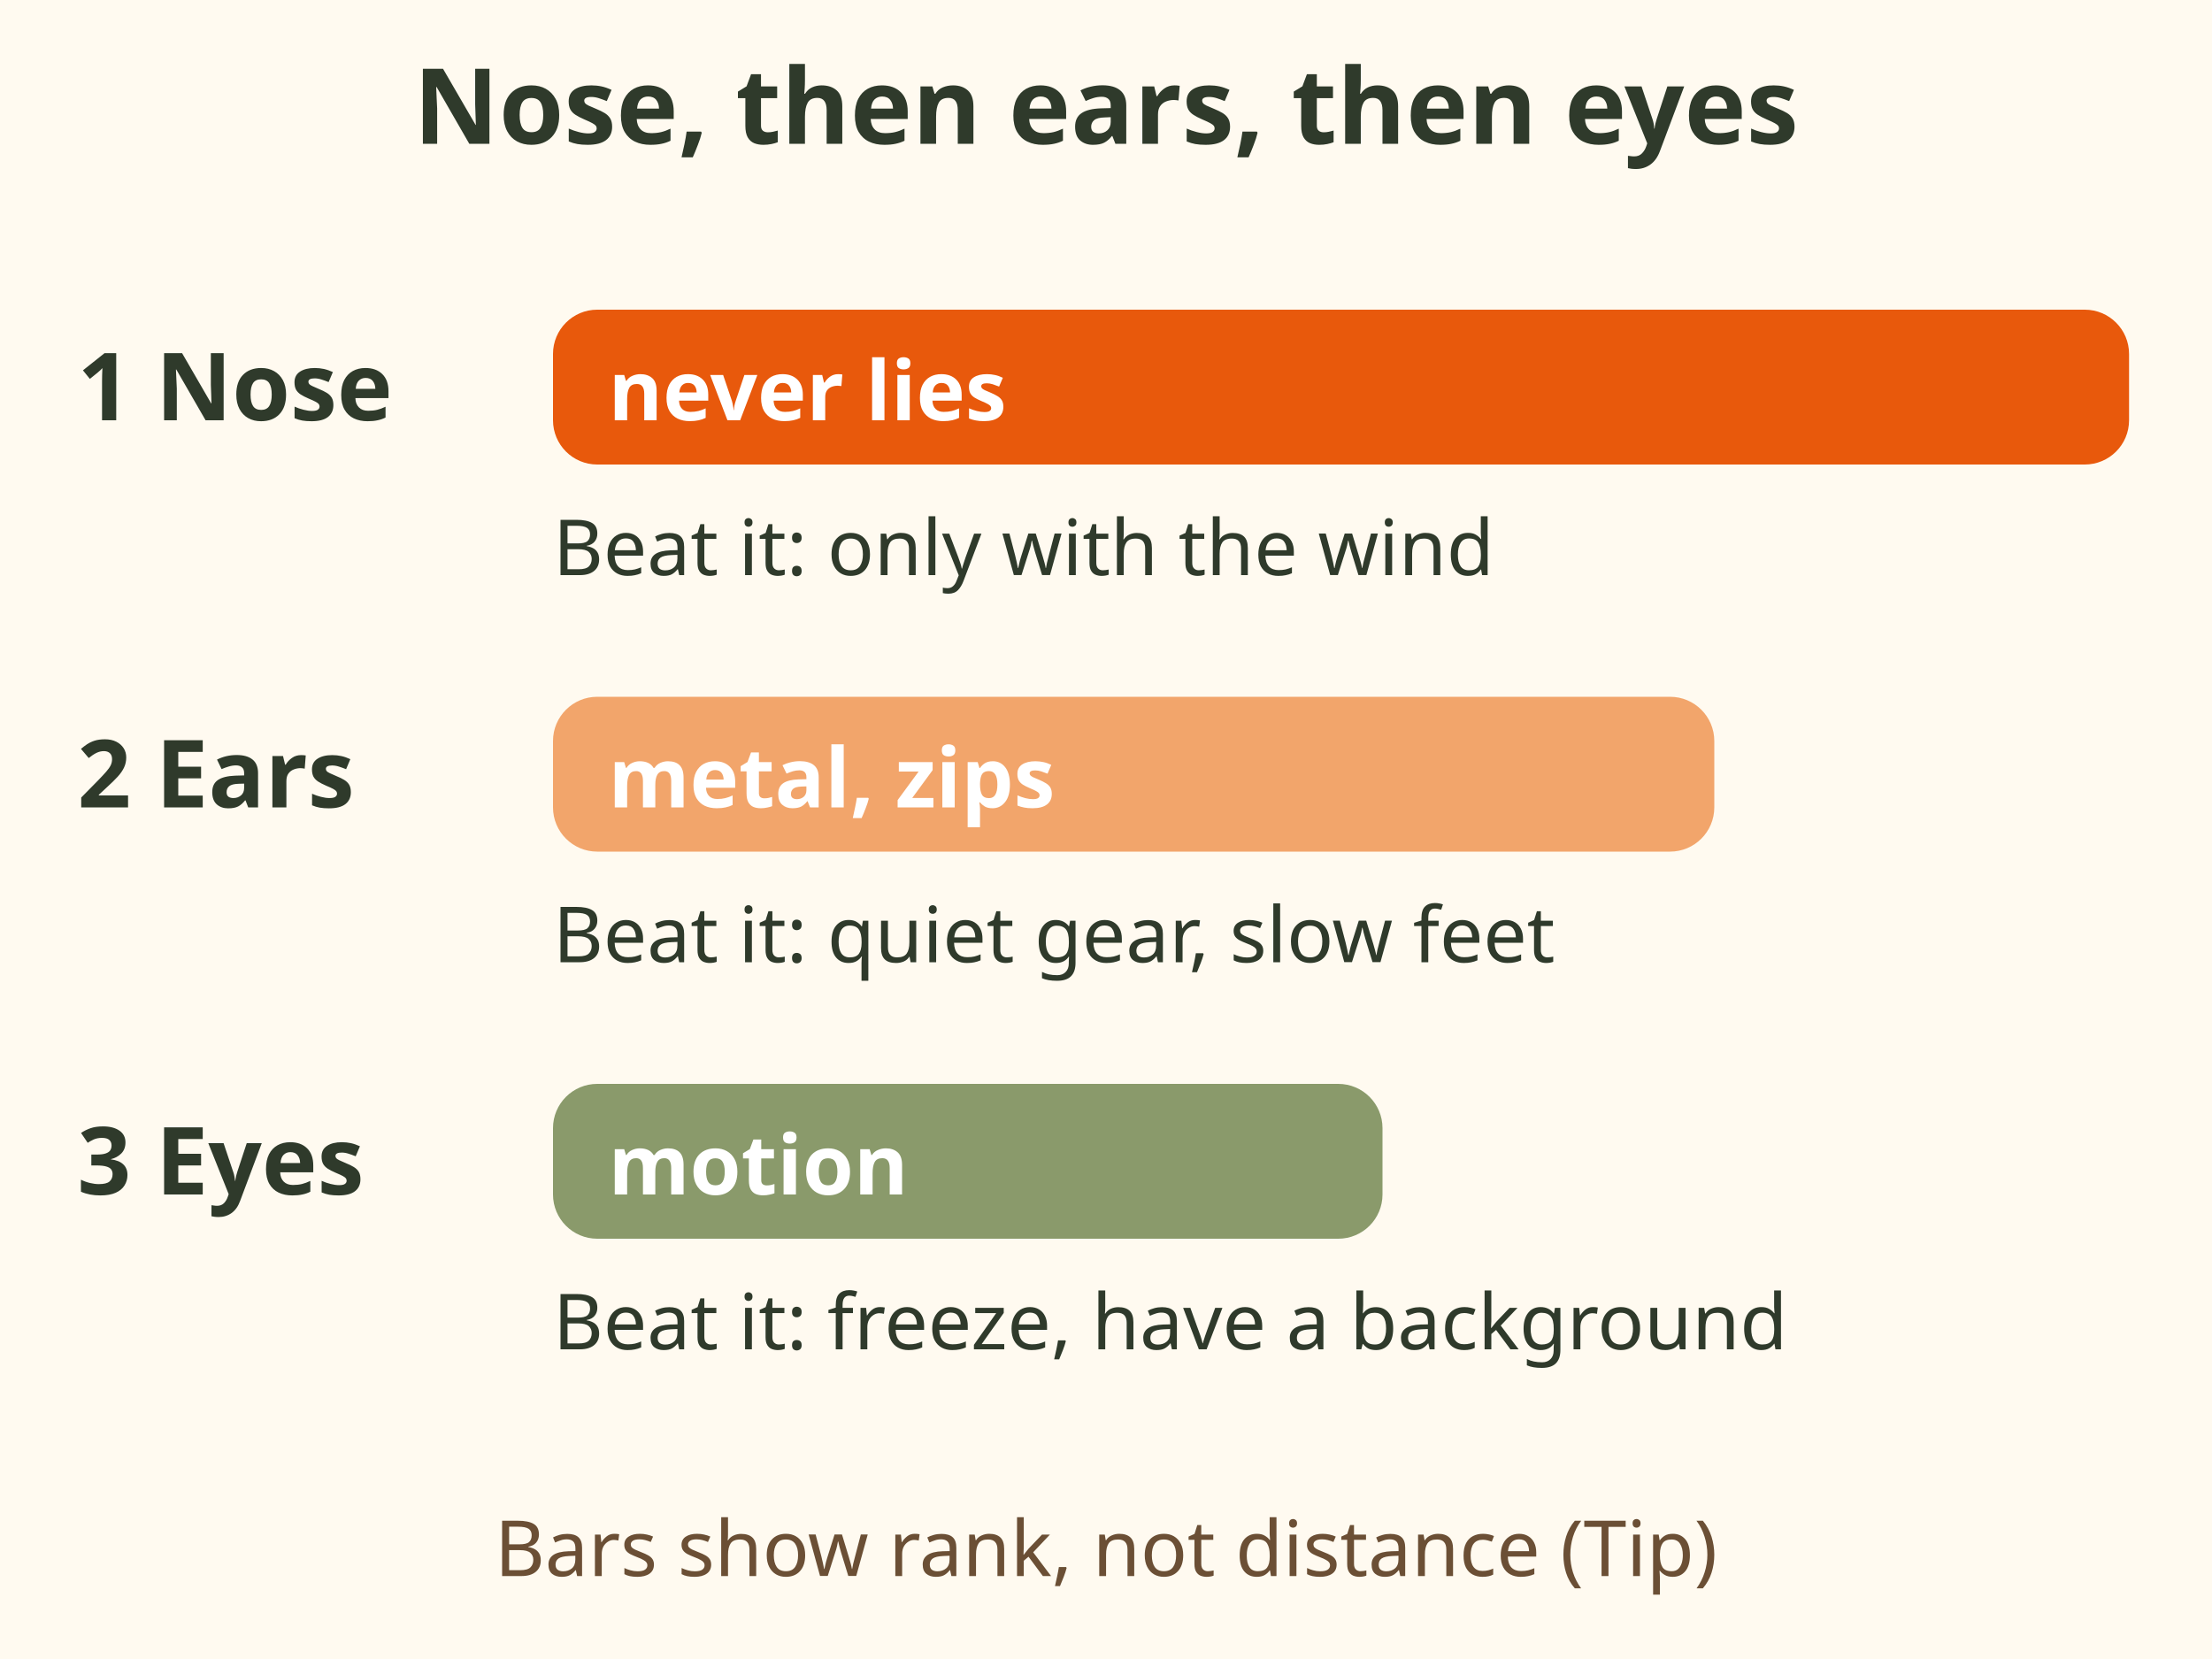
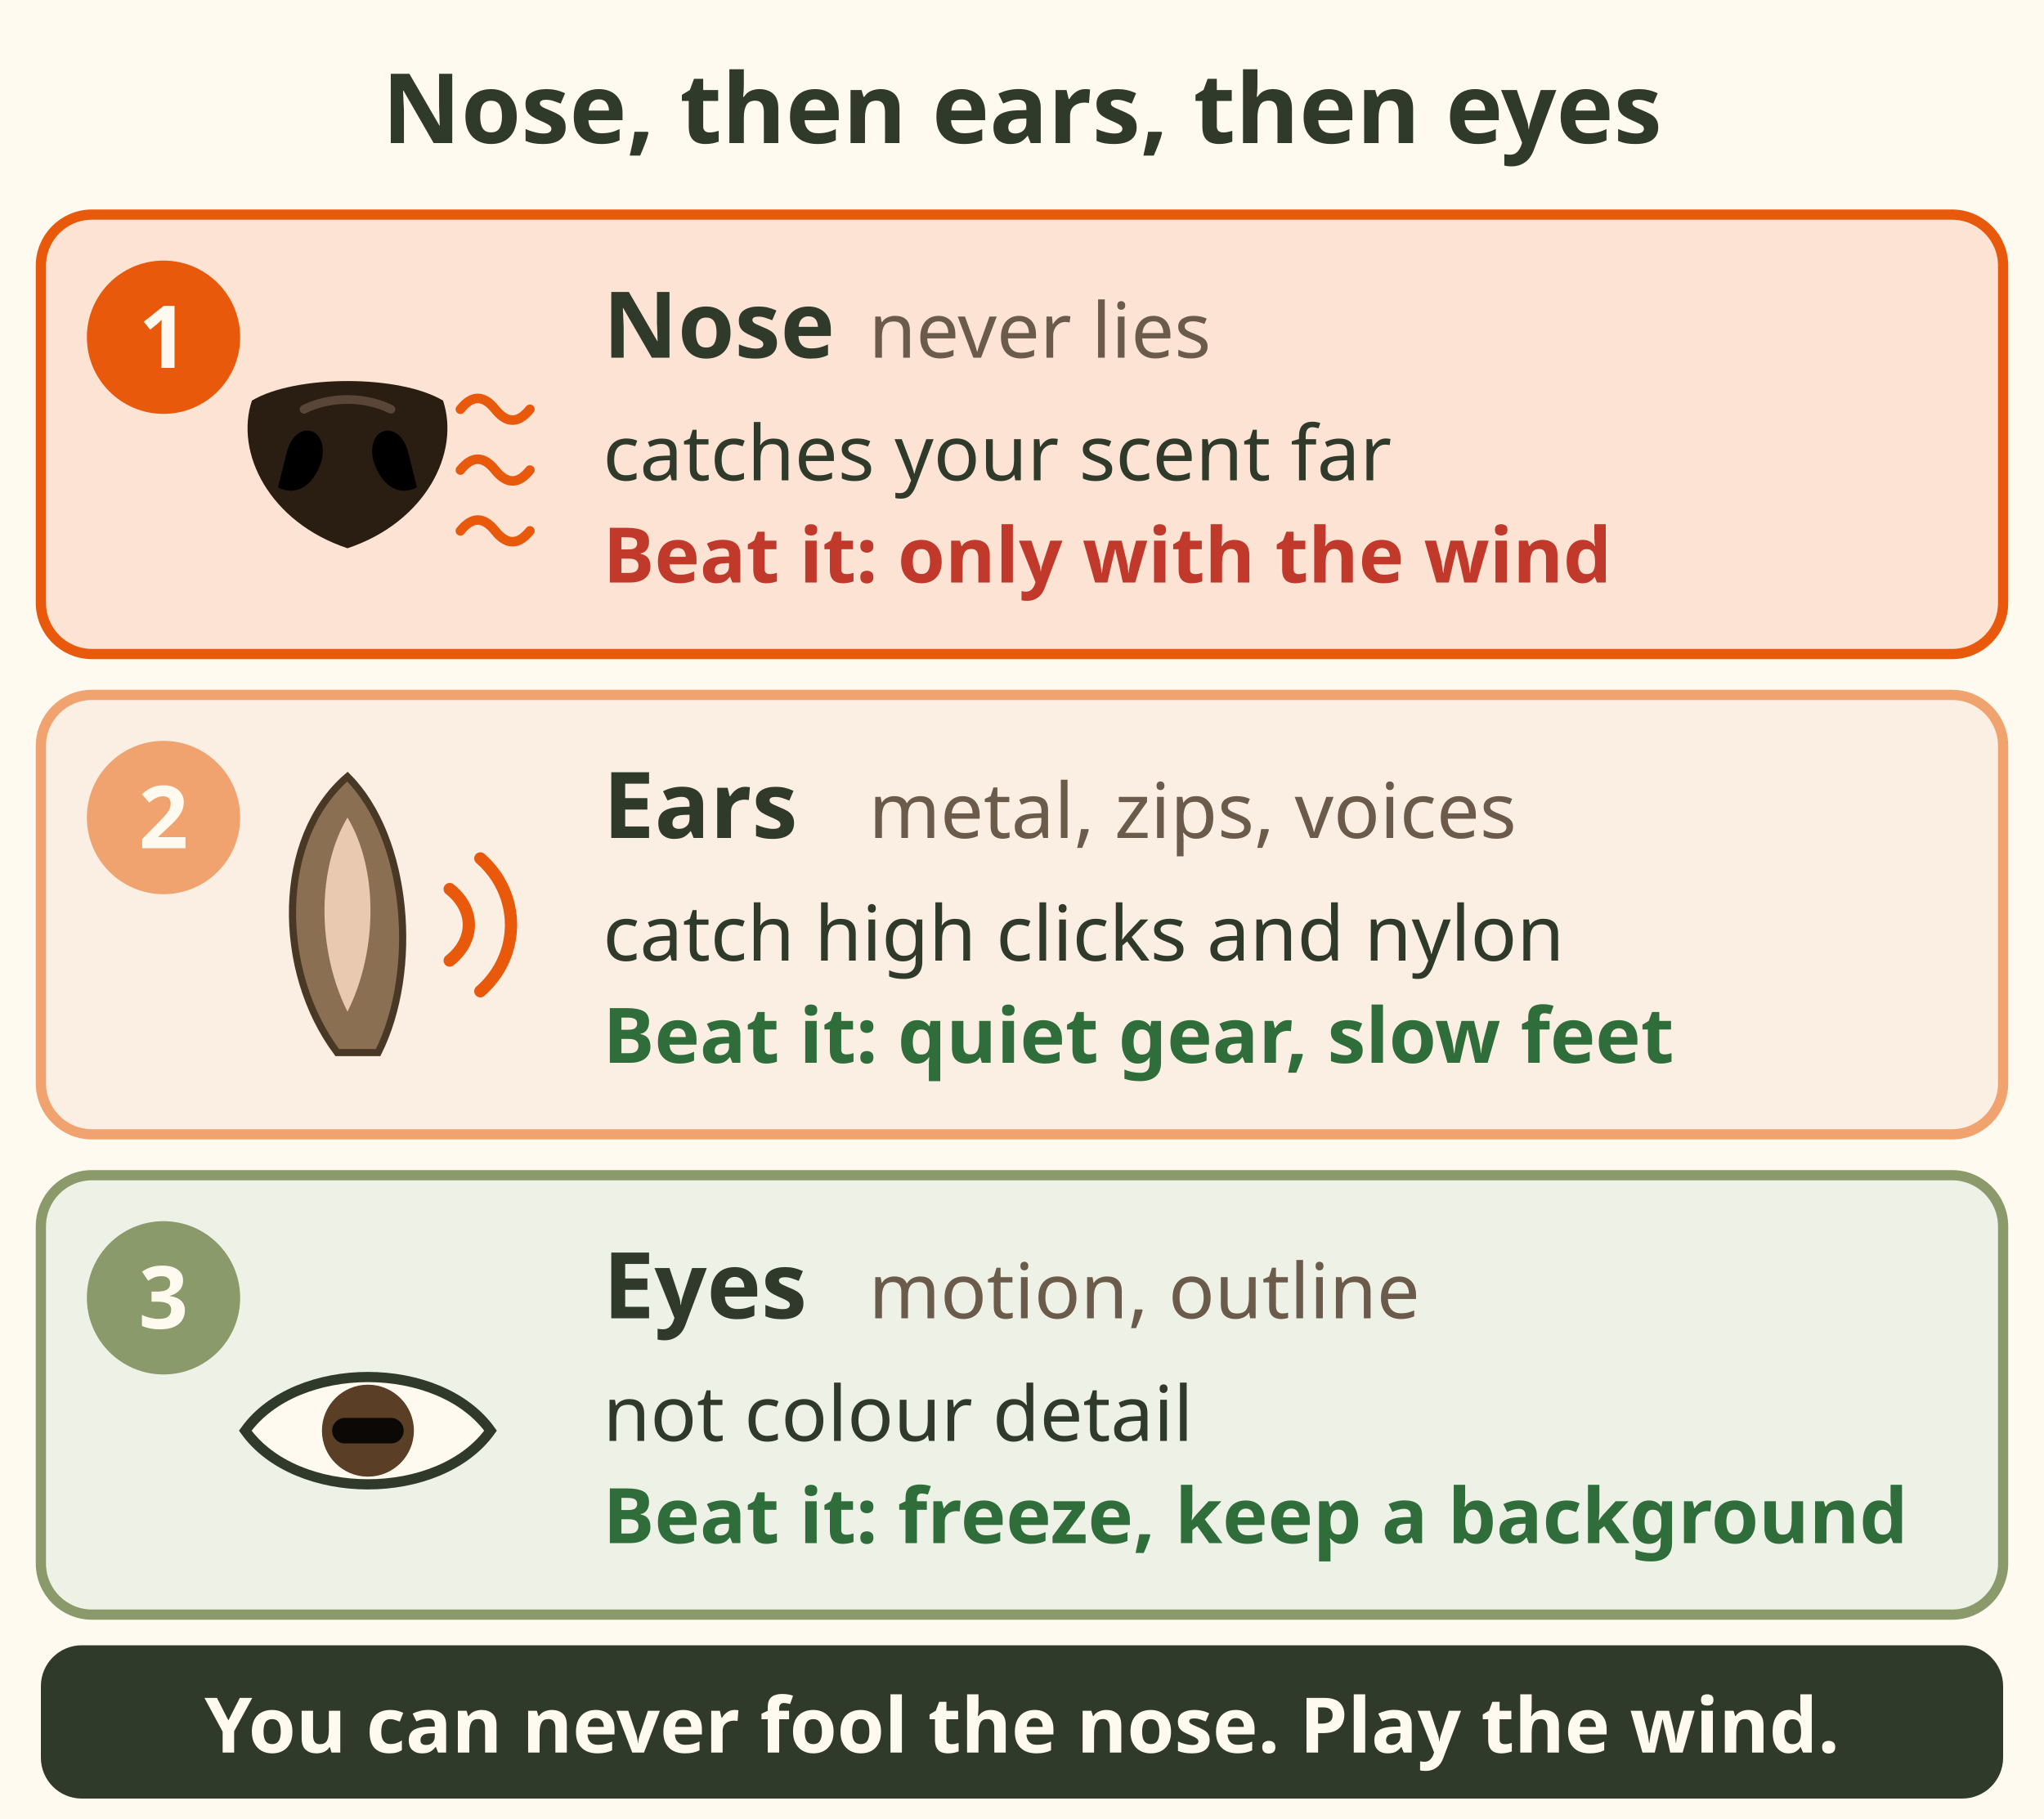
- <svg xmlns="http://www.w3.org/2000/svg" viewBox="0 0 400 300" font-family="sans-serif" role="img" aria-label="A deer's senses ranked. 1, nose: strongest, catches your scent far downwind, only the wind beats it. 2, ears: high clicks, zips, nylon and voices, beat it with quiet gear and slow feet. 3, eyes: motion and outline, not colour detail, beat it with stillness and a background. Bar lengths show rank, not measured distance.">
-   <rect width="400" height="300" fill="#fffaf0" />
-   <text x="200" y="26" font-size="19" font-weight="bold" fill="#2f3a2b" text-anchor="middle">Nose, then ears, then eyes</text>
-   <g font-size="17" font-weight="bold" fill="#2f3a2b">
-     <text x="14" y="76">1 Nose</text>
-     <text x="14" y="146">2 Ears</text>
-     <text x="14" y="216">3 Eyes</text>
+ <svg xmlns="http://www.w3.org/2000/svg" viewBox="0 0 400 356" font-family="sans-serif" role="img" aria-label="A deer's senses ranked: 1 nose, never lies, beat it only with the wind; 2 ears, catch metal and zips, beat them with quiet gear and slow feet; 3 eyes, catch motion, beat them by freezing and having a background.">
+   <rect width="400" height="356" fill="#fffaf0" />
+   <g data-tip="How a deer checks|It hears it, looks for it, tries to smell it, then goes. Freeze while it is only ears and eyes. Tip." data-tip-dot="372,14">
+     <text x="200" y="28" font-size="19" font-weight="bold" fill="#2f3a2b" text-anchor="middle">Nose, then ears, then eyes</text>
  </g>
-   <rect x="100" y="56" width="285" height="28" rx="8" fill="#e8590c" />
-   <rect x="100" y="126" width="210" height="28" rx="8" fill="#f2a56b" />
-   <rect x="100" y="196" width="150" height="28" rx="8" fill="#8a9a6b" />
-   <g font-size="15" font-weight="bold" fill="#fff">
-     <text x="110" y="76">never lies</text>
-     <text x="110" y="146">metal, zips</text>
-     <text x="110" y="216">motion</text>
+   <g data-tip="Nose|Smell is a deer's strongest sense. Wind at your back toward the deer ends the hunt." data-tip-dot="382,52">
+     <rect x="8" y="42" width="384" height="86" rx="10" fill="#fde3d3" stroke="#e8590c" stroke-width="2" />
+     <circle cx="32" cy="66" r="15" fill="#e8590c" />
+     <text x="32" y="72" font-size="17" font-weight="bold" fill="#fffaf0" text-anchor="middle">1</text>
+     <g transform="translate(68 92) scale(0.85)">
+       <path d="M-22 -16 C-12 -22 12 -22 22 -16 C26 -4 18 12 0 18 C-18 12 -26 -4 -22 -16z" fill="#2a1d12" />
+       <path d="M-14 -4 C-12 -12 -4 -10 -6 -2 C-8 4 -12 6 -16 4z M14 -4 C12 -12 4 -10 6 -2 C8 4 12 6 16 4z" fill="#000" />
+       <path d="M-10 -14 C-4 -17 4 -17 10 -14" fill="none" stroke="#5a4636" stroke-width="2" stroke-linecap="round" />
+       <path d="M26 -14 q4 -5 8 0 t8 0 M26 0 q4 -5 8 0 t8 0 M26 14 q4 -5 8 0 t8 0" fill="none" stroke="#e8590c" stroke-width="2.2" stroke-linecap="round" />
+     </g>
+     <text x="118" y="70" font-size="18" font-weight="bold" fill="#2f3a2b">Nose</text>
+     <text x="170" y="70" font-size="15" fill="#6b5b4b">never lies</text>
+     <text x="118" y="94" font-size="15" fill="#2f3a2b">catches your scent far</text>
+     <text x="118" y="114" font-size="15" font-weight="bold" fill="#c0392b">Beat it: only with the wind</text>
  </g>
-   <g font-size="14" fill="#2f3a2b">
-     <text x="100" y="104">Beat it: only with the wind</text>
-     <text x="100" y="174">Beat it: quiet gear, slow feet</text>
-     <text x="100" y="244">Beat it: freeze, have a background</text>
+   <g data-tip="Ears|They hear about 115 Hz (hertz) to 54 kHz (kilohertz), best at 4 to 8 kHz. That is the range of zippers, Velcro, nylon swish and metal clicks." data-tip-dot="382,146">
+     <rect x="8" y="136" width="384" height="86" rx="10" fill="#fbeee2" stroke="#f0a36f" stroke-width="2" />
+     <circle cx="32" cy="160" r="15" fill="#f0a36f" />
+     <text x="32" y="166" font-size="17" font-weight="bold" fill="#fffaf0" text-anchor="middle">2</text>
+     <g transform="translate(70 184)">
+       <path d="M-4 22 C-16 6 -16 -20 -2 -32 C10 -20 12 6 4 22z" fill="#8b6f52" stroke="#4a3826" stroke-width="1.4" />
+       <path d="M-2 14 C-8 2 -8 -14 -2 -24 C4 -14 4 2 -2 14z" fill="#e9c9b0" />
+       <path d="M18 -10 c5 4 5 10 0 14 M24 -16 c8 7 8 19 0 26" fill="none" stroke="#e8590c" stroke-width="2.4" stroke-linecap="round" />
+     </g>
+     <text x="118" y="164" font-size="18" font-weight="bold" fill="#2f3a2b">Ears</text>
+     <text x="170" y="164" font-size="15" fill="#6b5b4b">metal, zips, voices</text>
+     <text x="118" y="188" font-size="15" fill="#2f3a2b">catch high clicks and nylon</text>
+     <text x="118" y="208" font-size="15" font-weight="bold" fill="#2f6e3b">Beat it: quiet gear, slow feet</text>
  </g>
-   <text x="200" y="285" font-size="14" fill="#6b4f35" text-anchor="middle">Bars show rank, not distance (Tip)</text>
+   <g data-tip="Eyes|They catch motion and outline fast, not colour detail. Blaze orange looks dull to them." data-tip-dot="382,240">
+     <rect x="8" y="230" width="384" height="86" rx="10" fill="#eef1e6" stroke="#8a9a6b" stroke-width="2" />
+     <circle cx="32" cy="254" r="15" fill="#8a9a6b" />
+     <text x="32" y="260" font-size="17" font-weight="bold" fill="#fffaf0" text-anchor="middle">3</text>
+     <g transform="translate(72 280)">
+       <path d="M-24 0 C-14 -14 14 -14 24 0 C14 14 -14 14 -24 0z" fill="#fffaf0" stroke="#2f3a2b" stroke-width="2" />
+       <circle cx="0" cy="0" r="9" fill="#5a3e26" />
+       <rect x="-7" y="-2.5" width="14" height="5" rx="2.5" fill="#0b0805" />
+     </g>
+     <text x="118" y="258" font-size="18" font-weight="bold" fill="#2f3a2b">Eyes</text>
+     <text x="170" y="258" font-size="15" fill="#6b5b4b">motion, outline</text>
+     <text x="118" y="282" font-size="15" fill="#2f3a2b">not colour detail</text>
+     <text x="118" y="302" font-size="15" font-weight="bold" fill="#2f6e3b">Beat it: freeze, keep a background</text>
+   </g>
+   <g data-tip="Play the wind|You can fool the eyes. You can quiet your feet. You can never fool the nose." data-tip-dot="382,326">
+     <rect x="8" y="322" width="384" height="30" rx="8" fill="#2f3a2b" />
+     <text x="200" y="343" font-size="15" font-weight="bold" fill="#fffaf0" text-anchor="middle">You can never fool the nose. Play the wind.</text>
+   </g>
</svg>
